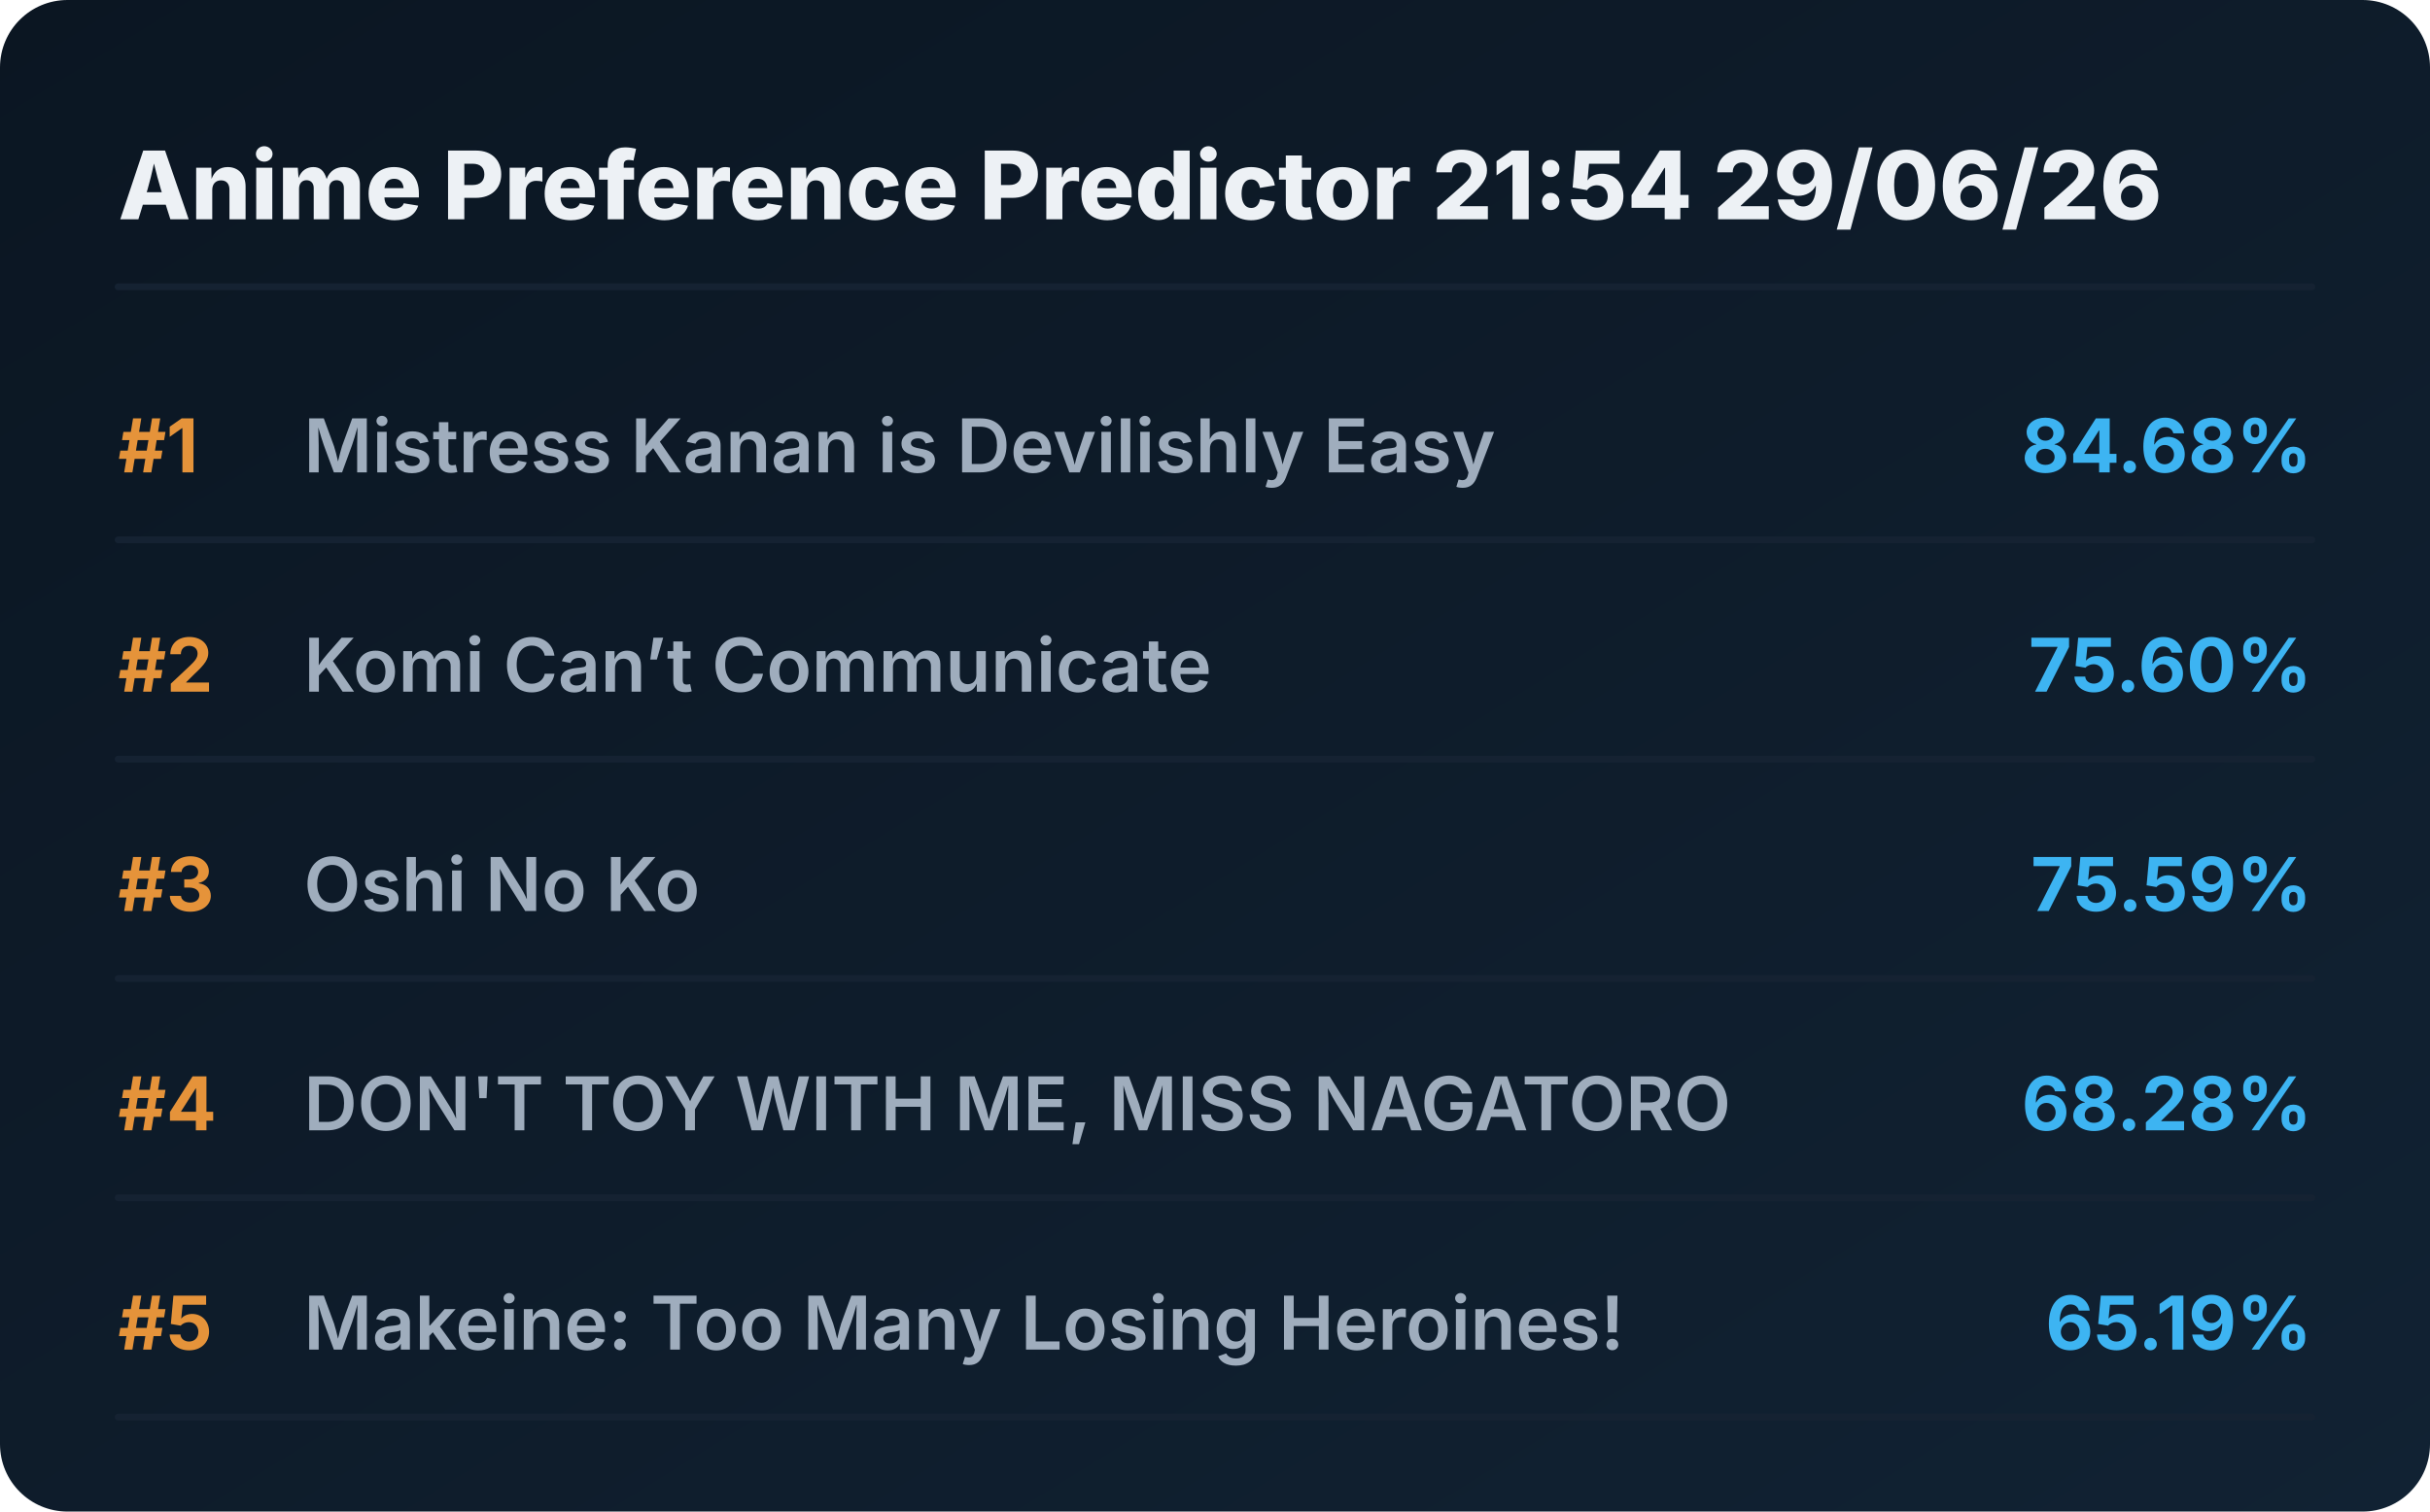
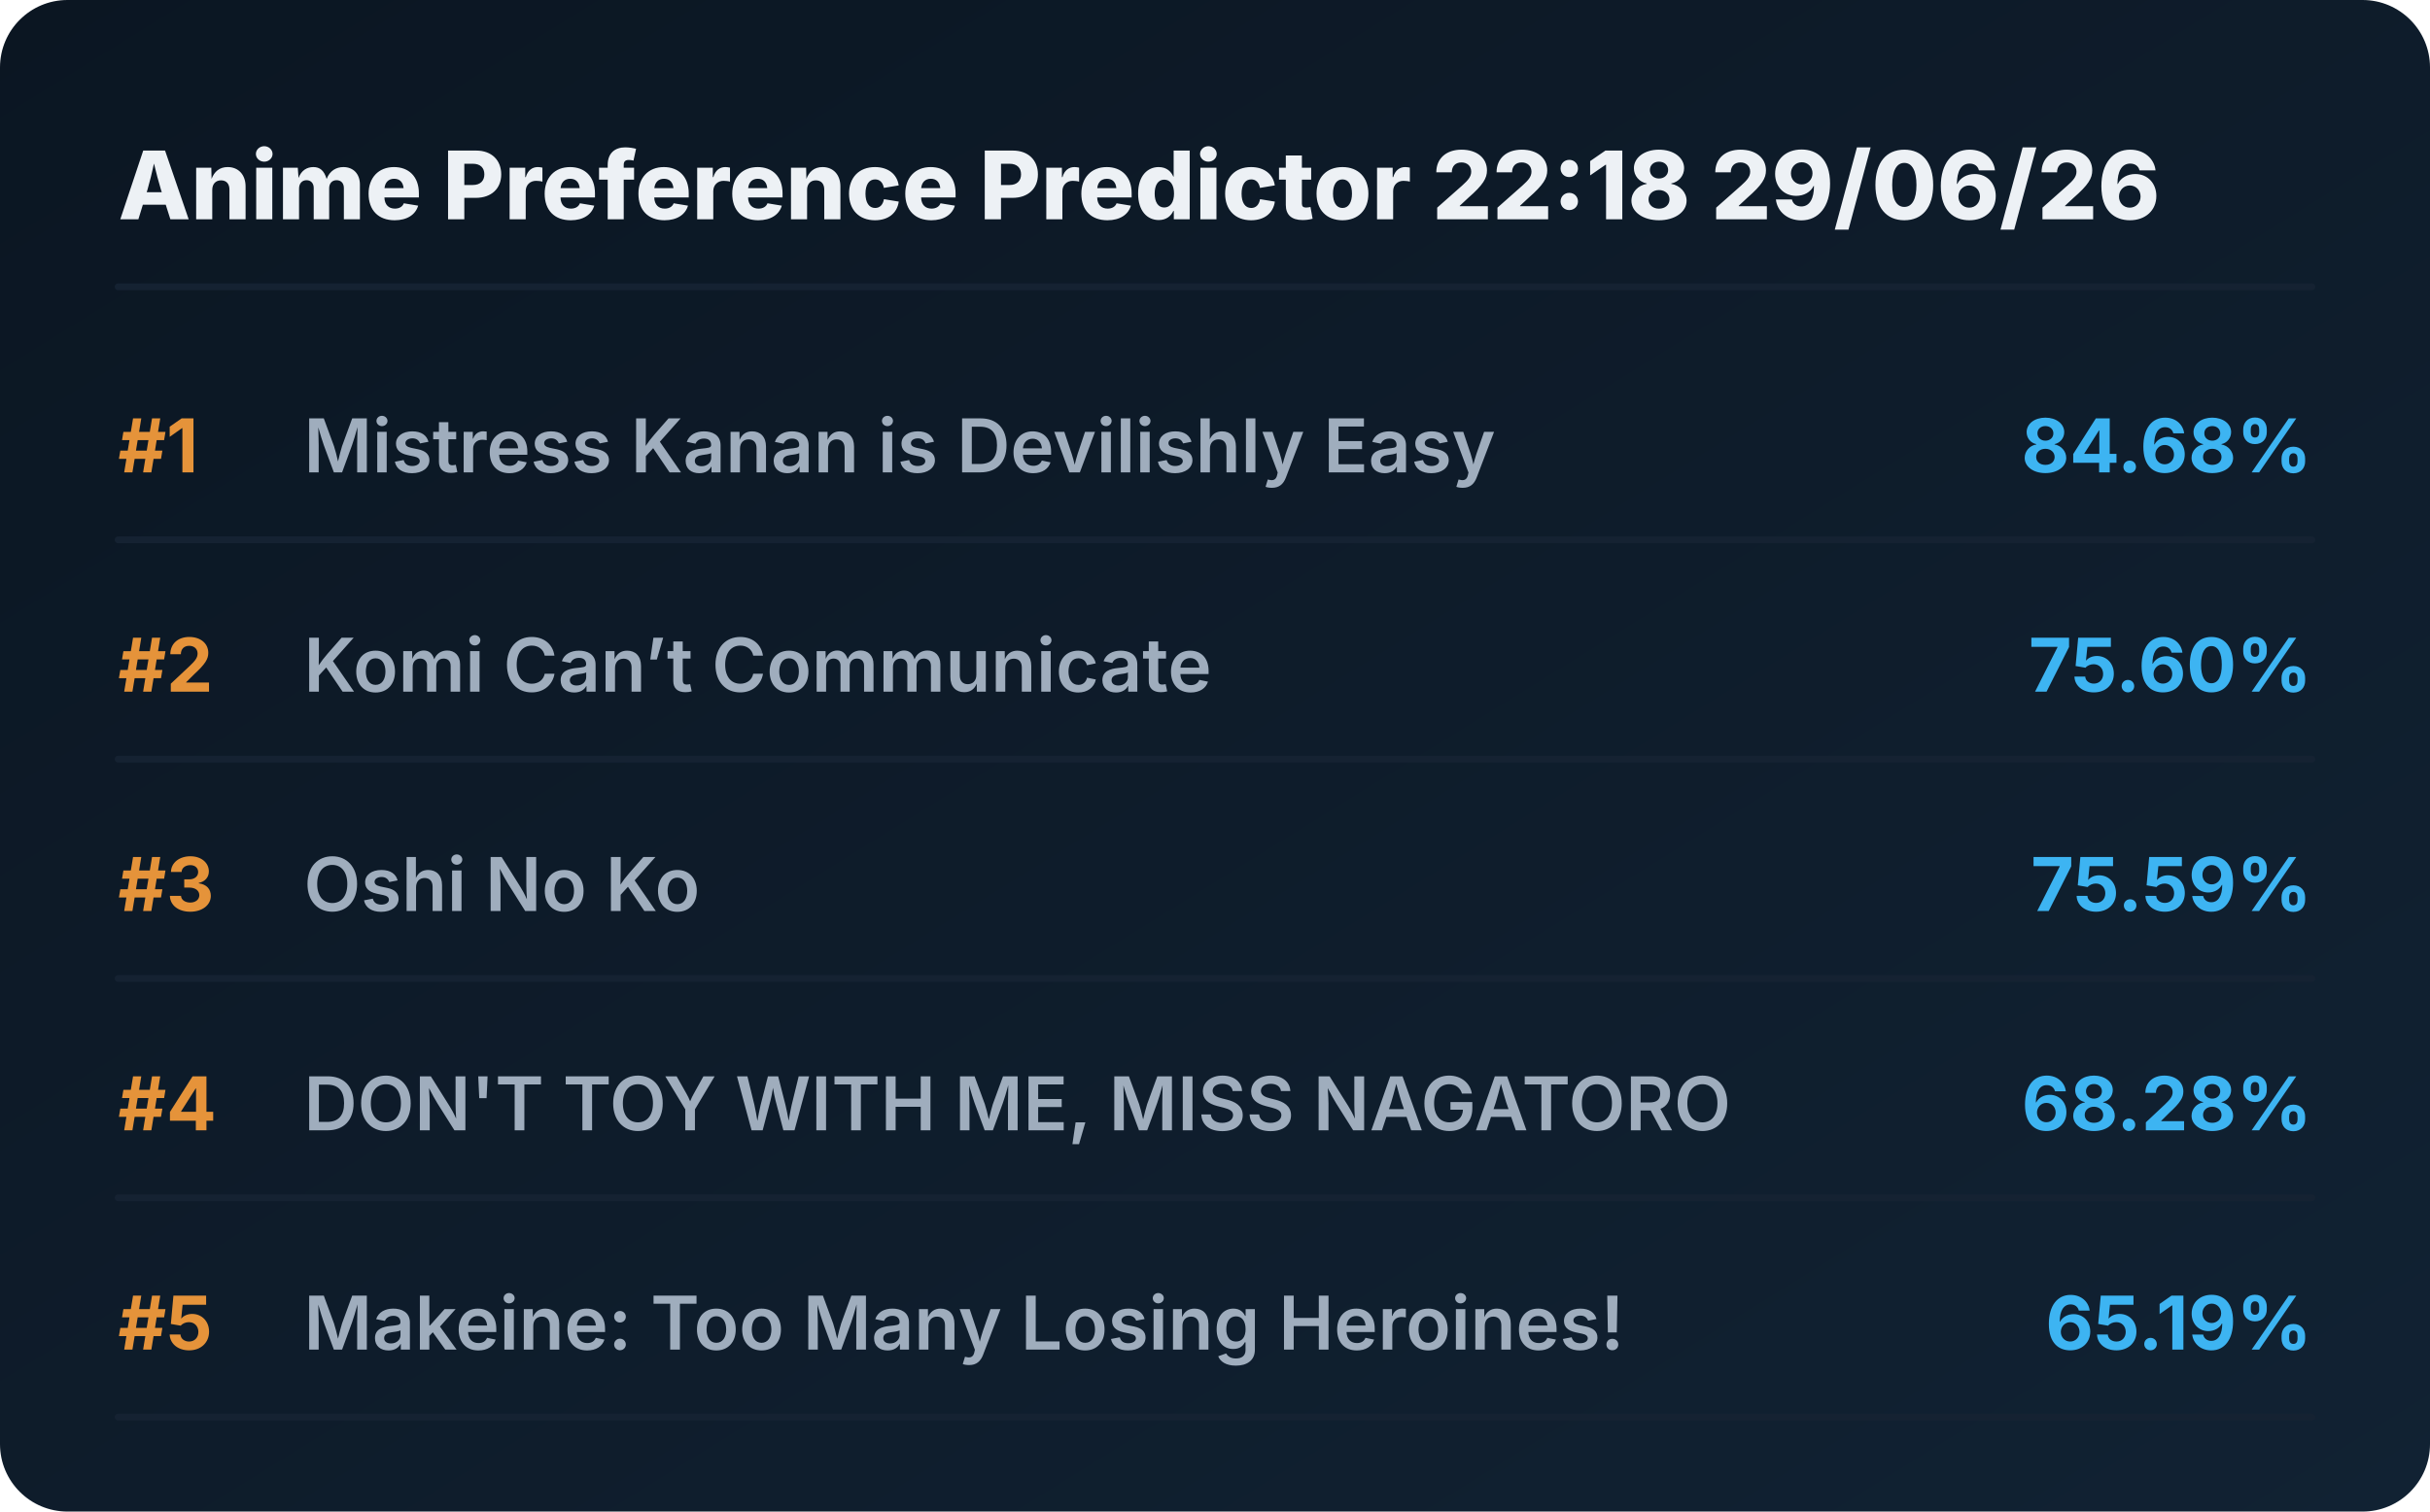
<svg xmlns="http://www.w3.org/2000/svg" viewBox="0 0 720 448" preserveAspectRatio="xMidYMid meet" style="width: 100%; height: auto; max-width: 720px;">
  <defs>
    <linearGradient id="boxGrad" x1="0%" y1="0%" x2="100%" y2="100%">
      <stop offset="0%" stop-color="#0b1622" />
      <stop offset="100%" stop-color="#112233" />
    </linearGradient>
    <clipPath id="titleClip">
      <rect x="90" y="0" width="510" height="100%" />
    </clipPath>
  </defs>
  <style>
    .bg { fill: url(#boxGrad); rx: 20px; }
    .header { font-family: 'Overpass', 'Inter', system-ui, sans-serif; font-weight: 800; font-size: 28px; fill: #edf1f5; }
    .rank { font-family: 'Overpass', 'Inter', system-ui, sans-serif; font-weight: 700; font-size: 22px; fill: #e5933a; }
    .title { font-family: 'Overpass', 'Inter', system-ui, sans-serif; font-weight: 600; font-size: 22px; fill: #9fadbd; }
    .score { font-family: 'Overpass', 'Inter', system-ui, sans-serif; font-weight: 700; font-size: 22px; fill: #3db4f2; }
    .line { stroke: #152232; stroke-width: 2; stroke-linecap: round; }
  </style>
  <rect class="bg" width="720" height="448" />
-   <text x="35" y="65" class="header">Anime Preference Predictor 21:54 29/06/26</text>
+   <text x="35" y="65" class="header">Anime Preference Predictor 22:18 29/06/26</text>
  <line x1="35" y1="85" x2="685" y2="85" class="line" />
  <g transform="translate(0, 0)">
    <text x="35" y="140" class="rank">#1</text>
    <text x="90" y="140" class="title">Mistress Kanan is Devilishly Easy</text>
    <text x="685" y="140" class="score" text-anchor="end">84.68%</text>
    <line x1="35" y1="160" x2="685" y2="160" class="line" />
  </g>
  <g transform="translate(0, 65)">
    <text x="35" y="140" class="rank">#2</text>
    <text x="90" y="140" class="title">Komi Can’t Communicate</text>
    <text x="685" y="140" class="score" text-anchor="end">75.60%</text>
    <line x1="35" y1="160" x2="685" y2="160" class="line" />
  </g>
  <g transform="translate(0, 130)">
    <text x="35" y="140" class="rank">#3</text>
    <text x="90" y="140" class="title">Oshi No Ko</text>
    <text x="685" y="140" class="score" text-anchor="end">75.59%</text>
    <line x1="35" y1="160" x2="685" y2="160" class="line" />
  </g>
  <g transform="translate(0, 195)">
    <text x="35" y="140" class="rank">#4</text>
    <text x="90" y="140" class="title">DON'T TOY WITH ME, MISS NAGATORO</text>
    <text x="685" y="140" class="score" text-anchor="end">68.28%</text>
    <line x1="35" y1="160" x2="685" y2="160" class="line" />
  </g>
  <g transform="translate(0, 260)">
    <text x="35" y="140" class="rank">#5</text>
    <text x="90" y="140" class="title">Makeine: Too Many Losing Heroines!</text>
    <text x="685" y="140" class="score" text-anchor="end">65.19%</text>
    <line x1="35" y1="160" x2="685" y2="160" class="line" />
  </g>
</svg>
